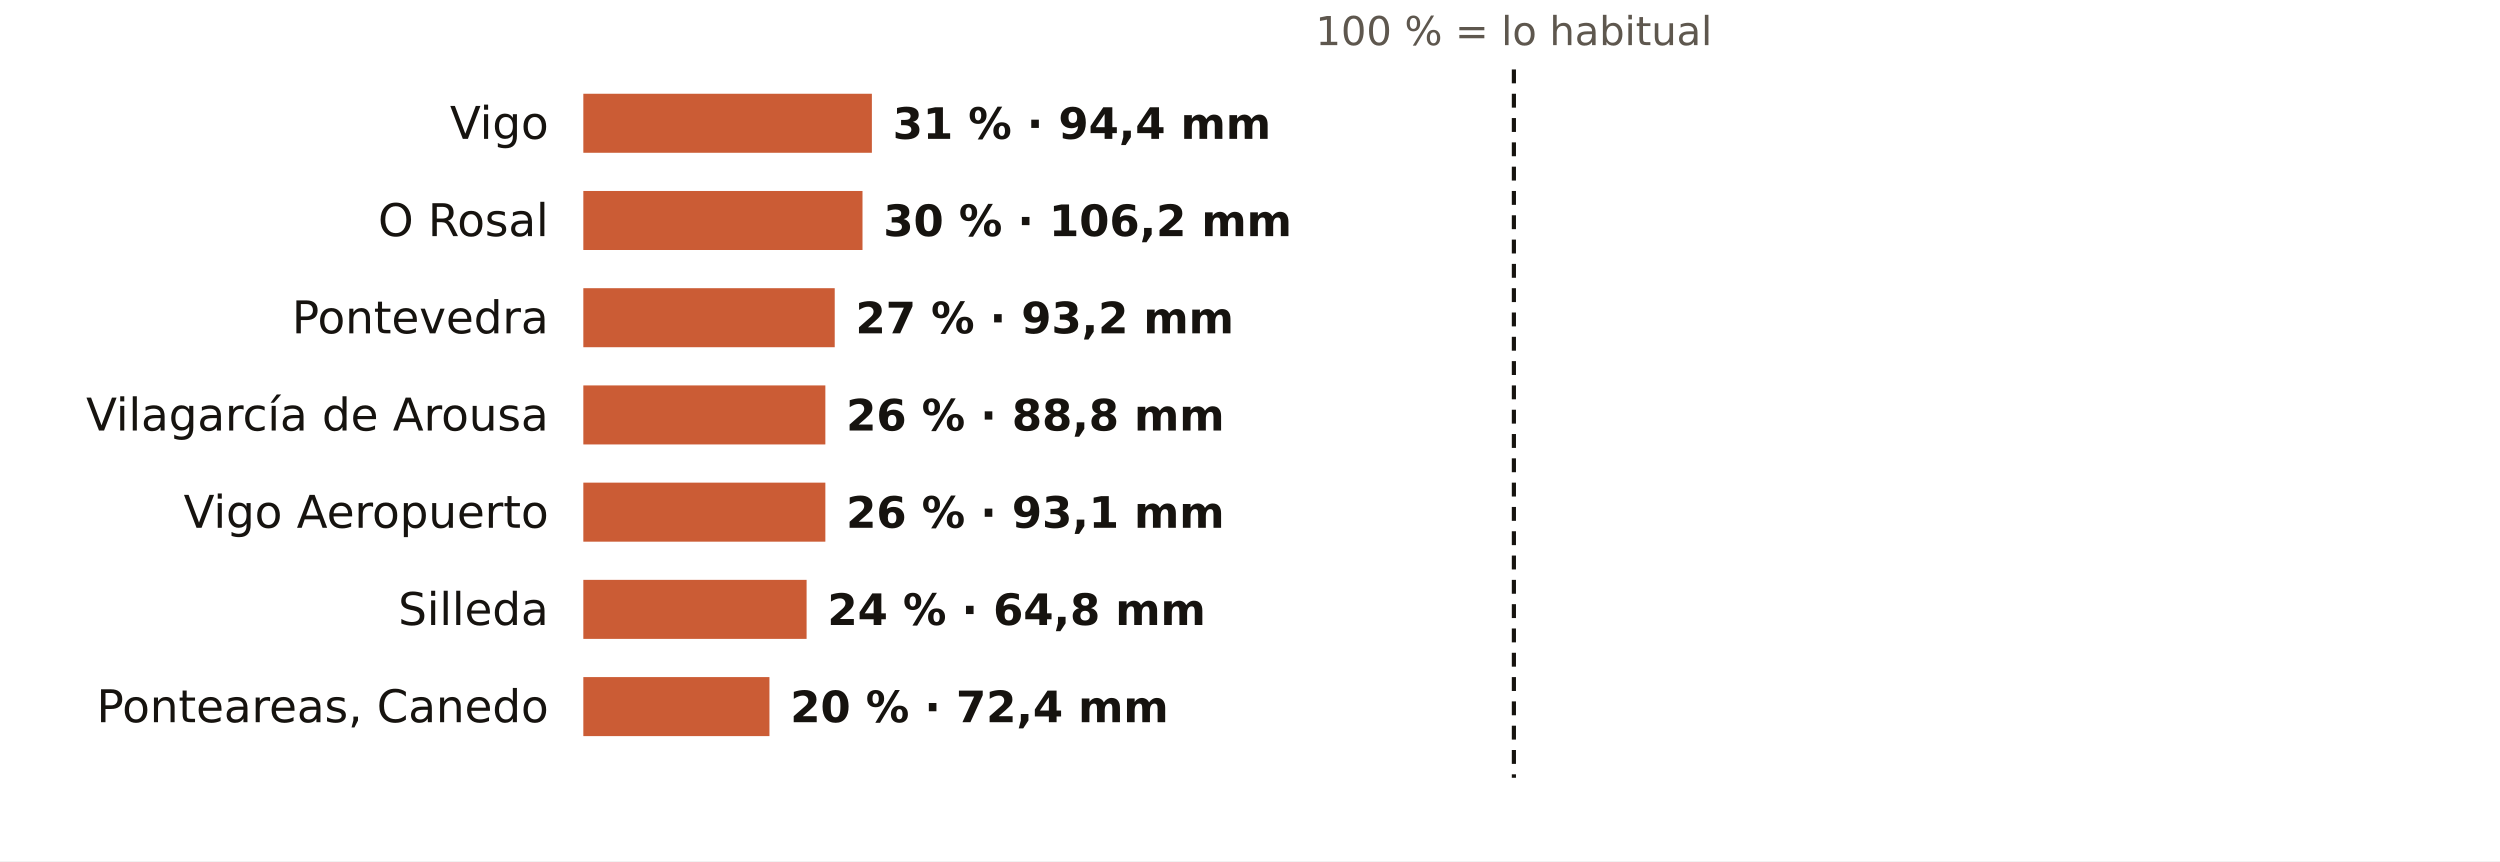
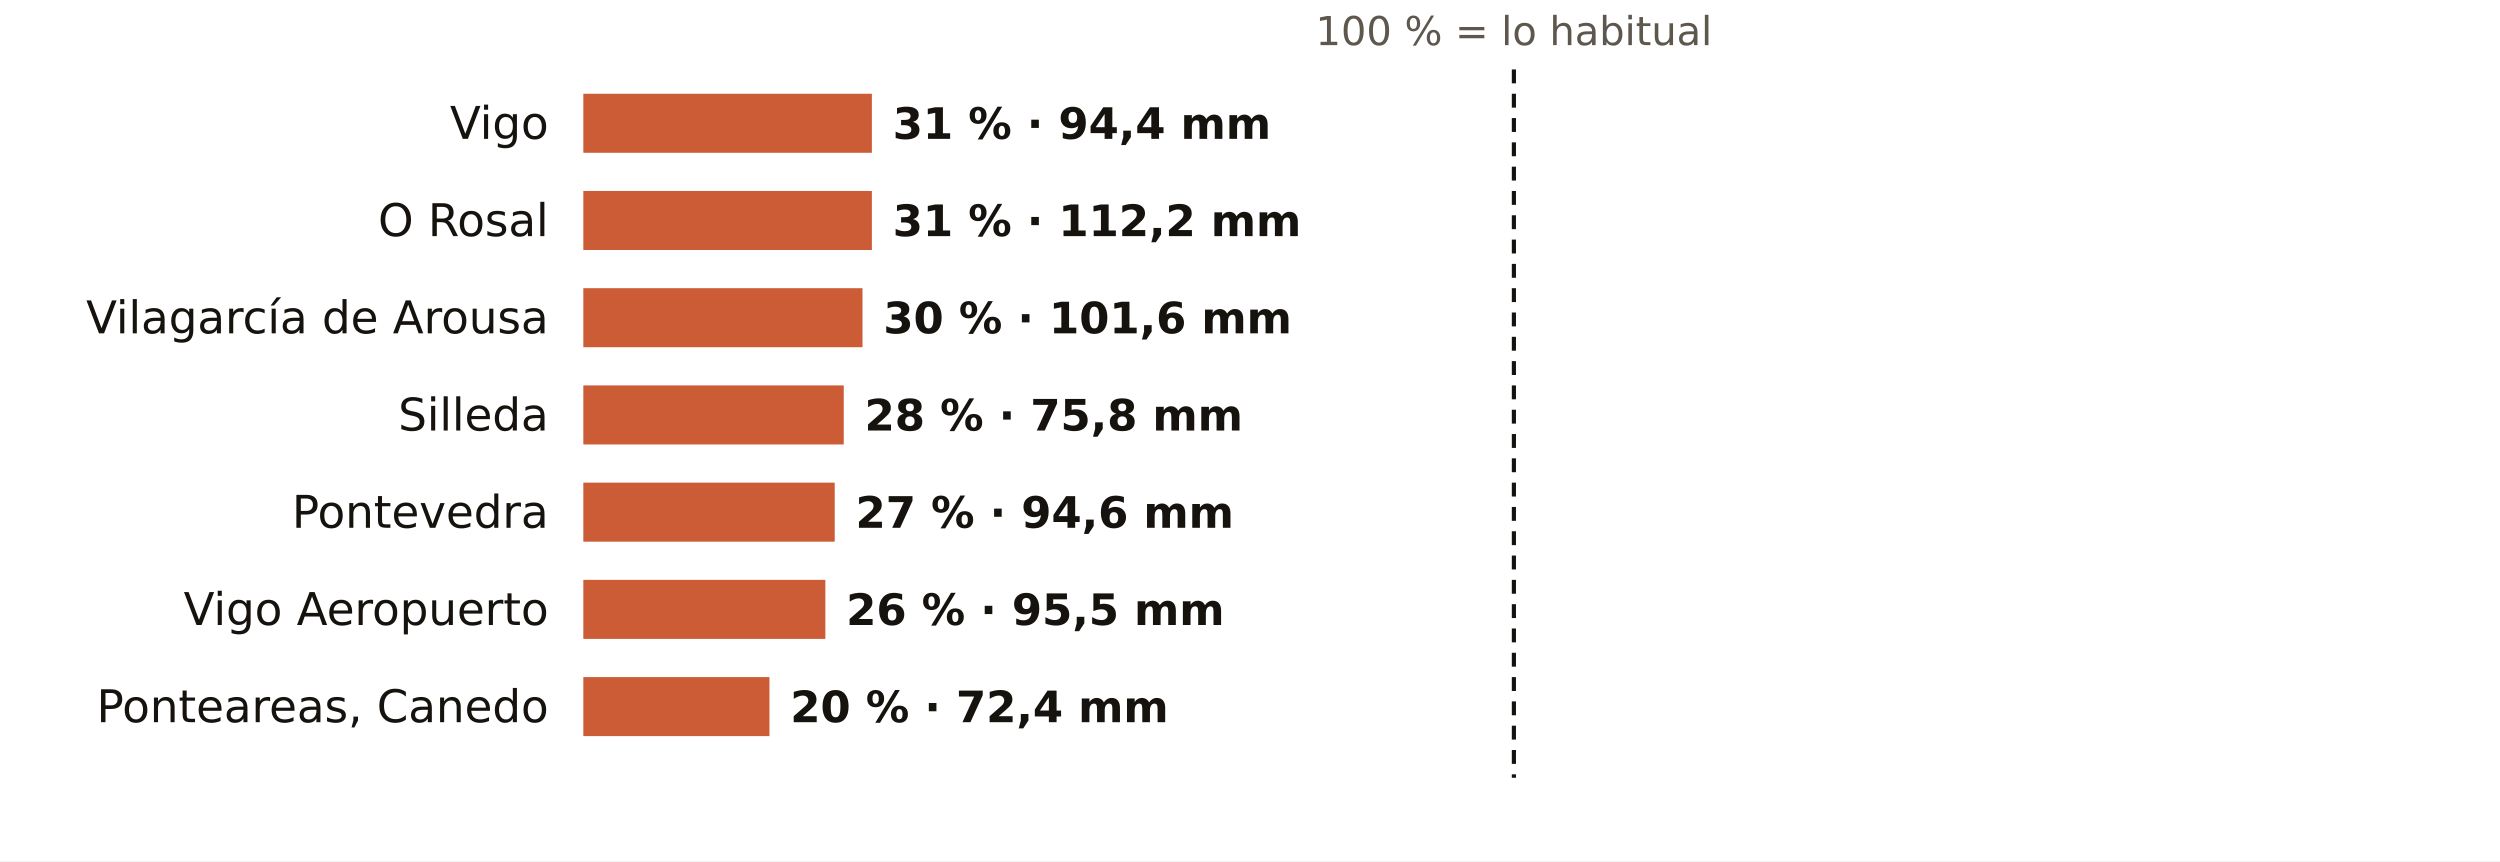
<svg xmlns="http://www.w3.org/2000/svg" viewBox="0 0 720 248" width="720" height="248" role="img" aria-label="El otoño en los pluviómetros de AEMET de Pontevedra: % de lo habitual">
  <rect width="720" height="248" fill="#FFFFFF" />
  <text x="436.0" y="13.0" font-size="11.5" fill="#5E574E" text-anchor="middle" font-weight="400" font-family="Public Sans, DejaVu Sans, Arial, sans-serif">100 % = lo habitual</text>
  <text x="158.0" y="40.0" font-size="13" fill="#16130F" text-anchor="end" font-weight="500" font-family="Public Sans, DejaVu Sans, Arial, sans-serif">Vigo</text>
  <rect x="168" y="27" width="83.1" height="17" fill="#C4461A" opacity="0.88" />
  <text x="257.1" y="40.0" font-size="12.5" fill="#16130F" text-anchor="start" font-weight="600" font-family="Public Sans, DejaVu Sans, Arial, sans-serif">31 % · 94,4 mm</text>
  <text x="158.0" y="68.0" font-size="13" fill="#16130F" text-anchor="end" font-weight="500" font-family="Public Sans, DejaVu Sans, Arial, sans-serif">O Rosal</text>
-   <rect x="168" y="55" width="80.4" height="17" fill="#C4461A" opacity="0.88" />
-   <text x="254.4" y="68.0" font-size="12.5" fill="#16130F" text-anchor="start" font-weight="600" font-family="Public Sans, DejaVu Sans, Arial, sans-serif">30 % · 106,2 mm</text>
-   <text x="158.0" y="96.0" font-size="13" fill="#16130F" text-anchor="end" font-weight="500" font-family="Public Sans, DejaVu Sans, Arial, sans-serif">Pontevedra</text>
-   <rect x="168" y="83" width="72.4" height="17" fill="#C4461A" opacity="0.88" />
-   <text x="246.4" y="96.0" font-size="12.5" fill="#16130F" text-anchor="start" font-weight="600" font-family="Public Sans, DejaVu Sans, Arial, sans-serif">27 % · 93,2 mm</text>
-   <text x="158.0" y="124.0" font-size="13" fill="#16130F" text-anchor="end" font-weight="500" font-family="Public Sans, DejaVu Sans, Arial, sans-serif">Vilagarcía de Arousa</text>
-   <rect x="168" y="111" width="69.7" height="17" fill="#C4461A" opacity="0.88" />
-   <text x="243.7" y="124.0" font-size="12.5" fill="#16130F" text-anchor="start" font-weight="600" font-family="Public Sans, DejaVu Sans, Arial, sans-serif">26 % · 88,8 mm</text>
-   <text x="158.0" y="152.0" font-size="13" fill="#16130F" text-anchor="end" font-weight="500" font-family="Public Sans, DejaVu Sans, Arial, sans-serif">Vigo Aeropuerto</text>
-   <rect x="168" y="139" width="69.7" height="17" fill="#C4461A" opacity="0.88" />
-   <text x="243.7" y="152.0" font-size="12.5" fill="#16130F" text-anchor="start" font-weight="600" font-family="Public Sans, DejaVu Sans, Arial, sans-serif">26 % · 93,1 mm</text>
-   <text x="158.0" y="180.0" font-size="13" fill="#16130F" text-anchor="end" font-weight="500" font-family="Public Sans, DejaVu Sans, Arial, sans-serif">Silleda</text>
-   <rect x="168" y="167" width="64.3" height="17" fill="#C4461A" opacity="0.88" />
-   <text x="238.3" y="180.0" font-size="12.5" fill="#16130F" text-anchor="start" font-weight="600" font-family="Public Sans, DejaVu Sans, Arial, sans-serif">24 % · 64,8 mm</text>
+   <rect x="168" y="55" width="83.1" height="17" fill="#C4461A" opacity="0.88" />
+   <text x="257.1" y="68.0" font-size="12.5" fill="#16130F" text-anchor="start" font-weight="600" font-family="Public Sans, DejaVu Sans, Arial, sans-serif">31 % · 112,2 mm</text>
+   <text x="158.0" y="96.0" font-size="13" fill="#16130F" text-anchor="end" font-weight="500" font-family="Public Sans, DejaVu Sans, Arial, sans-serif">Vilagarcía de Arousa</text>
+   <rect x="168" y="83" width="80.4" height="17" fill="#C4461A" opacity="0.88" />
+   <text x="254.4" y="96.0" font-size="12.5" fill="#16130F" text-anchor="start" font-weight="600" font-family="Public Sans, DejaVu Sans, Arial, sans-serif">30 % · 101,6 mm</text>
+   <text x="158.0" y="124.0" font-size="13" fill="#16130F" text-anchor="end" font-weight="500" font-family="Public Sans, DejaVu Sans, Arial, sans-serif">Silleda</text>
+   <rect x="168" y="111" width="75.0" height="17" fill="#C4461A" opacity="0.88" />
+   <text x="249.0" y="124.0" font-size="12.5" fill="#16130F" text-anchor="start" font-weight="600" font-family="Public Sans, DejaVu Sans, Arial, sans-serif">28 % · 75,8 mm</text>
+   <text x="158.0" y="152.0" font-size="13" fill="#16130F" text-anchor="end" font-weight="500" font-family="Public Sans, DejaVu Sans, Arial, sans-serif">Pontevedra</text>
+   <rect x="168" y="139" width="72.4" height="17" fill="#C4461A" opacity="0.88" />
+   <text x="246.4" y="152.0" font-size="12.5" fill="#16130F" text-anchor="start" font-weight="600" font-family="Public Sans, DejaVu Sans, Arial, sans-serif">27 % · 94,6 mm</text>
+   <text x="158.0" y="180.0" font-size="13" fill="#16130F" text-anchor="end" font-weight="500" font-family="Public Sans, DejaVu Sans, Arial, sans-serif">Vigo Aeropuerto</text>
+   <rect x="168" y="167" width="69.7" height="17" fill="#C4461A" opacity="0.88" />
+   <text x="243.7" y="180.0" font-size="12.5" fill="#16130F" text-anchor="start" font-weight="600" font-family="Public Sans, DejaVu Sans, Arial, sans-serif">26 % · 95,5 mm</text>
  <text x="158.0" y="208.0" font-size="13" fill="#16130F" text-anchor="end" font-weight="500" font-family="Public Sans, DejaVu Sans, Arial, sans-serif">Ponteareas, Canedo</text>
  <rect x="168" y="195" width="53.6" height="17" fill="#C4461A" opacity="0.88" />
  <text x="227.6" y="208.0" font-size="12.5" fill="#16130F" text-anchor="start" font-weight="600" font-family="Public Sans, DejaVu Sans, Arial, sans-serif">20 % · 72,4 mm</text>
  <line x1="436.0" x2="436.0" y1="20" y2="224" stroke="#16130F" stroke-width="1.2" stroke-dasharray="4 3" />
</svg>
